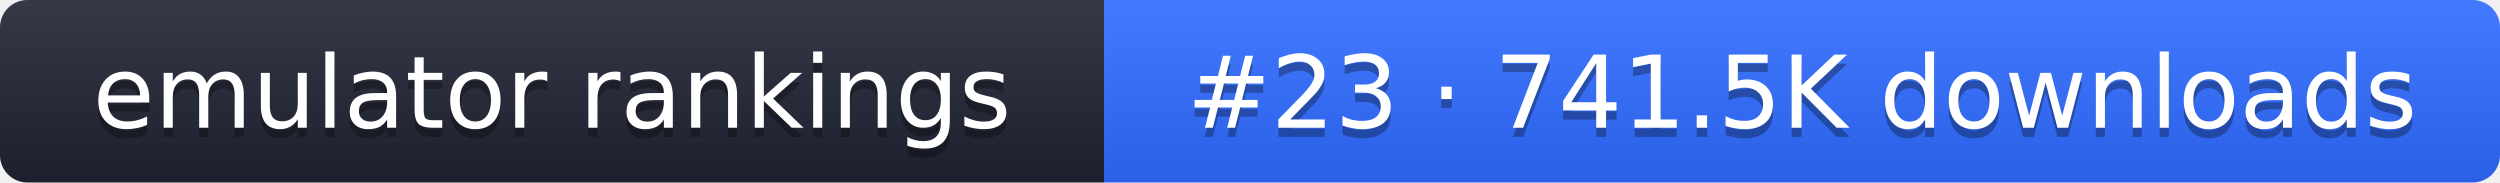
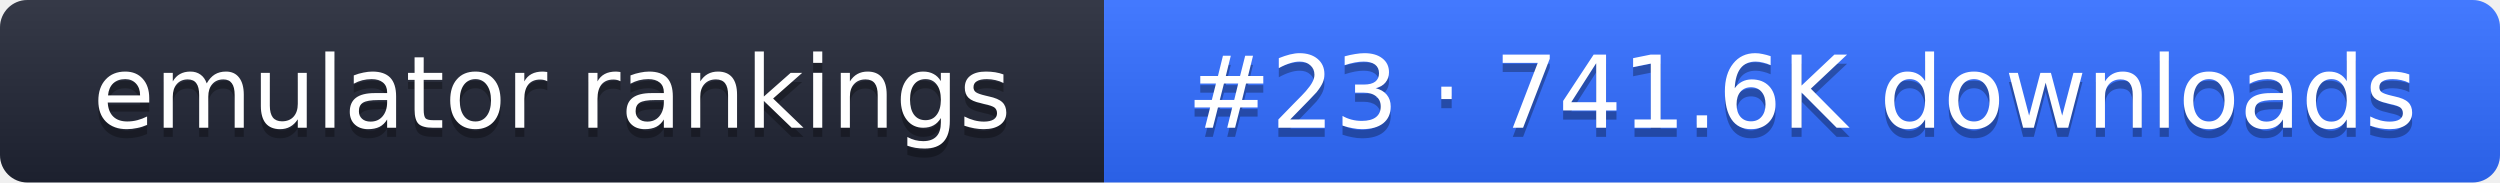
- <svg xmlns="http://www.w3.org/2000/svg" width="274" height="20" role="img" aria-label="emulator rankings: #23 · 741.5K downloads">
+ <svg xmlns="http://www.w3.org/2000/svg" width="274" height="20" role="img" aria-label="emulator rankings: #23 · 741.6K downloads">
  <linearGradient id="g" x2="0" y2="100%">
    <stop offset="0" stop-color="#fff" stop-opacity=".1" />
    <stop offset="1" stop-opacity=".1" />
  </linearGradient>
  <clipPath id="r">
    <rect width="274" height="20" rx="3" fill="#fff" />
  </clipPath>
  <g clip-path="url(#r)">
    <rect width="121" height="20" fill="#1f2433" />
    <rect x="121" width="153" height="20" fill="#2f6bff" />
    <rect width="274" height="20" fill="url(#g)" />
  </g>
  <g fill="#fff" text-anchor="middle" font-family="Verdana,DejaVu Sans,sans-serif" font-size="11">
    <text x="60.5" y="15" fill="#010101" fill-opacity=".3">emulator rankings</text>
    <text x="60.5" y="14">emulator rankings</text>
-     <text x="197.5" y="15" fill="#010101" fill-opacity=".3">#23 · 741.5K downloads</text>
-     <text x="197.5" y="14">#23 · 741.5K downloads</text>
+     <text x="197.5" y="15" fill="#010101" fill-opacity=".3">#23 · 741.6K downloads</text>
+     <text x="197.5" y="14">#23 · 741.6K downloads</text>
  </g>
</svg>
